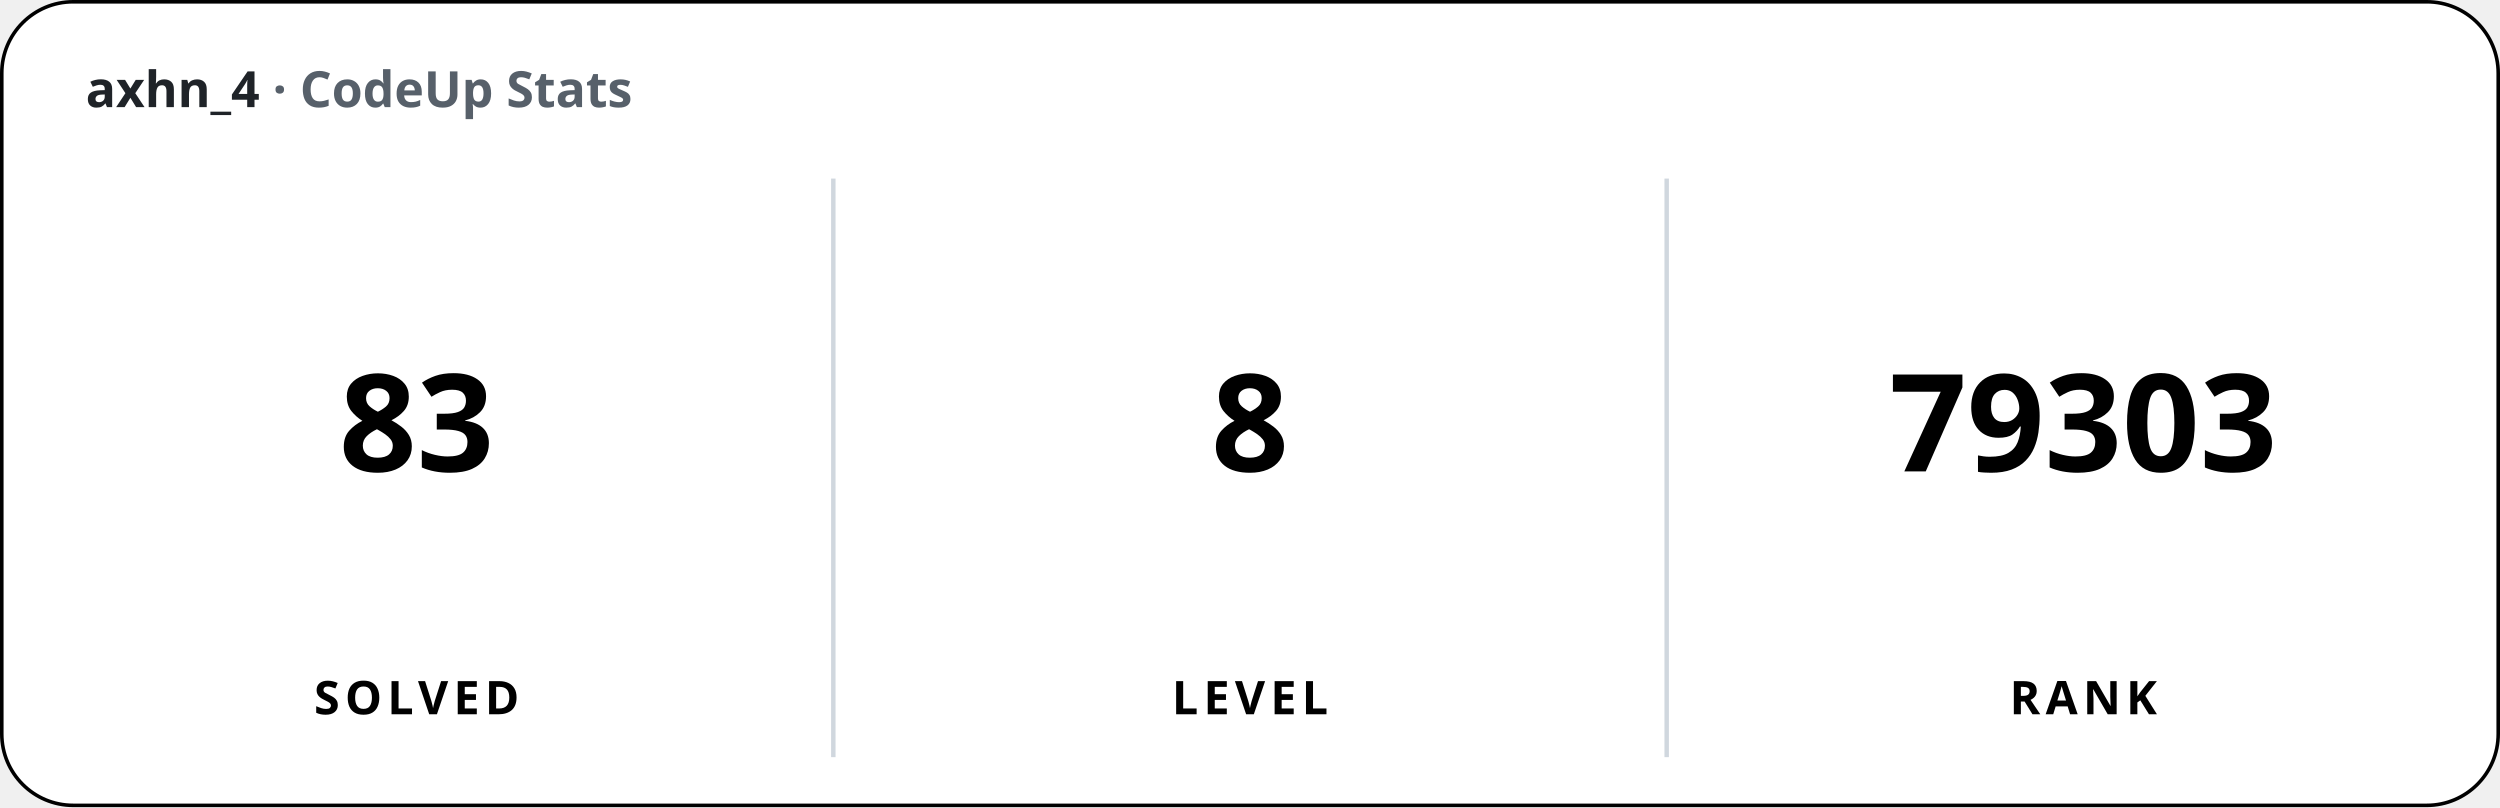
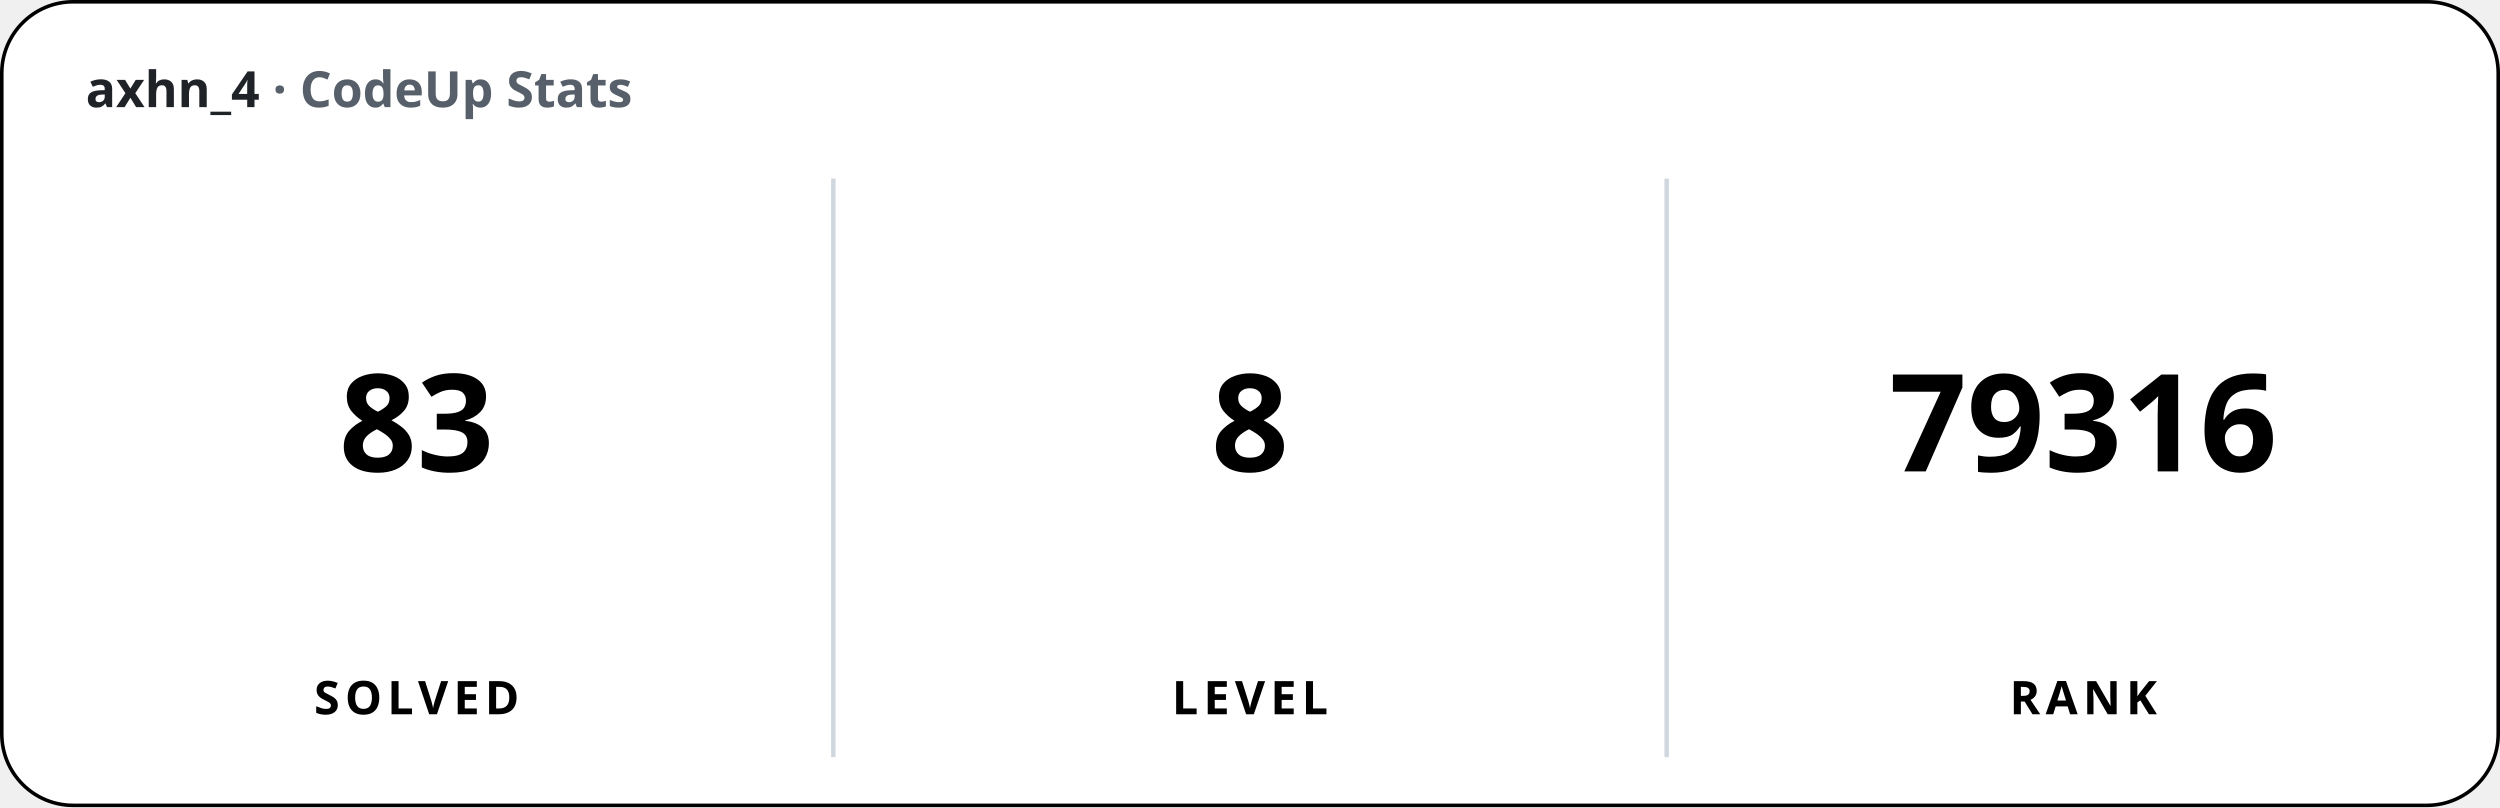
<svg xmlns="http://www.w3.org/2000/svg" width="700" height="226" viewBox="0 0 700 226" font-family="'Apple SD Gothic Neo','Segoe UI','Pretendard',sans-serif">
  <rect x="0.5" y="0.5" width="699" height="225" rx="20" fill="#ffffff" stroke="#000000" stroke-width="1" />
  <text x="24" y="30" font-size="14" font-weight="600" fill="#1f2328">axhn_4 <tspan fill="#57606a">· CodeUp Stats</tspan>
  </text>
  <line x1="233.33" y1="50" x2="233.33" y2="212" stroke="#d0d7de" stroke-width="1.25" />
  <line x1="466.67" y1="50" x2="466.67" y2="212" stroke="#d0d7de" stroke-width="1.25" />
  <text x="116.67" y="132" font-size="38" font-weight="800" text-anchor="middle">83</text>
  <text x="116.67" y="200" font-size="13" font-weight="600" text-anchor="middle" letter-spacing="1.5">SOLVED</text>
  <text x="350" y="132" font-size="38" font-weight="800" text-anchor="middle">8</text>
  <text x="350" y="200" font-size="13" font-weight="600" text-anchor="middle" letter-spacing="1.5">LEVEL</text>
-   <text x="583.33" y="132" font-size="38" font-weight="800" text-anchor="middle">79303</text>
+   <text x="583.33" y="132" font-size="38" font-weight="800" text-anchor="middle">79316</text>
  <text x="583.33" y="200" font-size="13" font-weight="600" text-anchor="middle" letter-spacing="1.5">RANK</text>
</svg>
